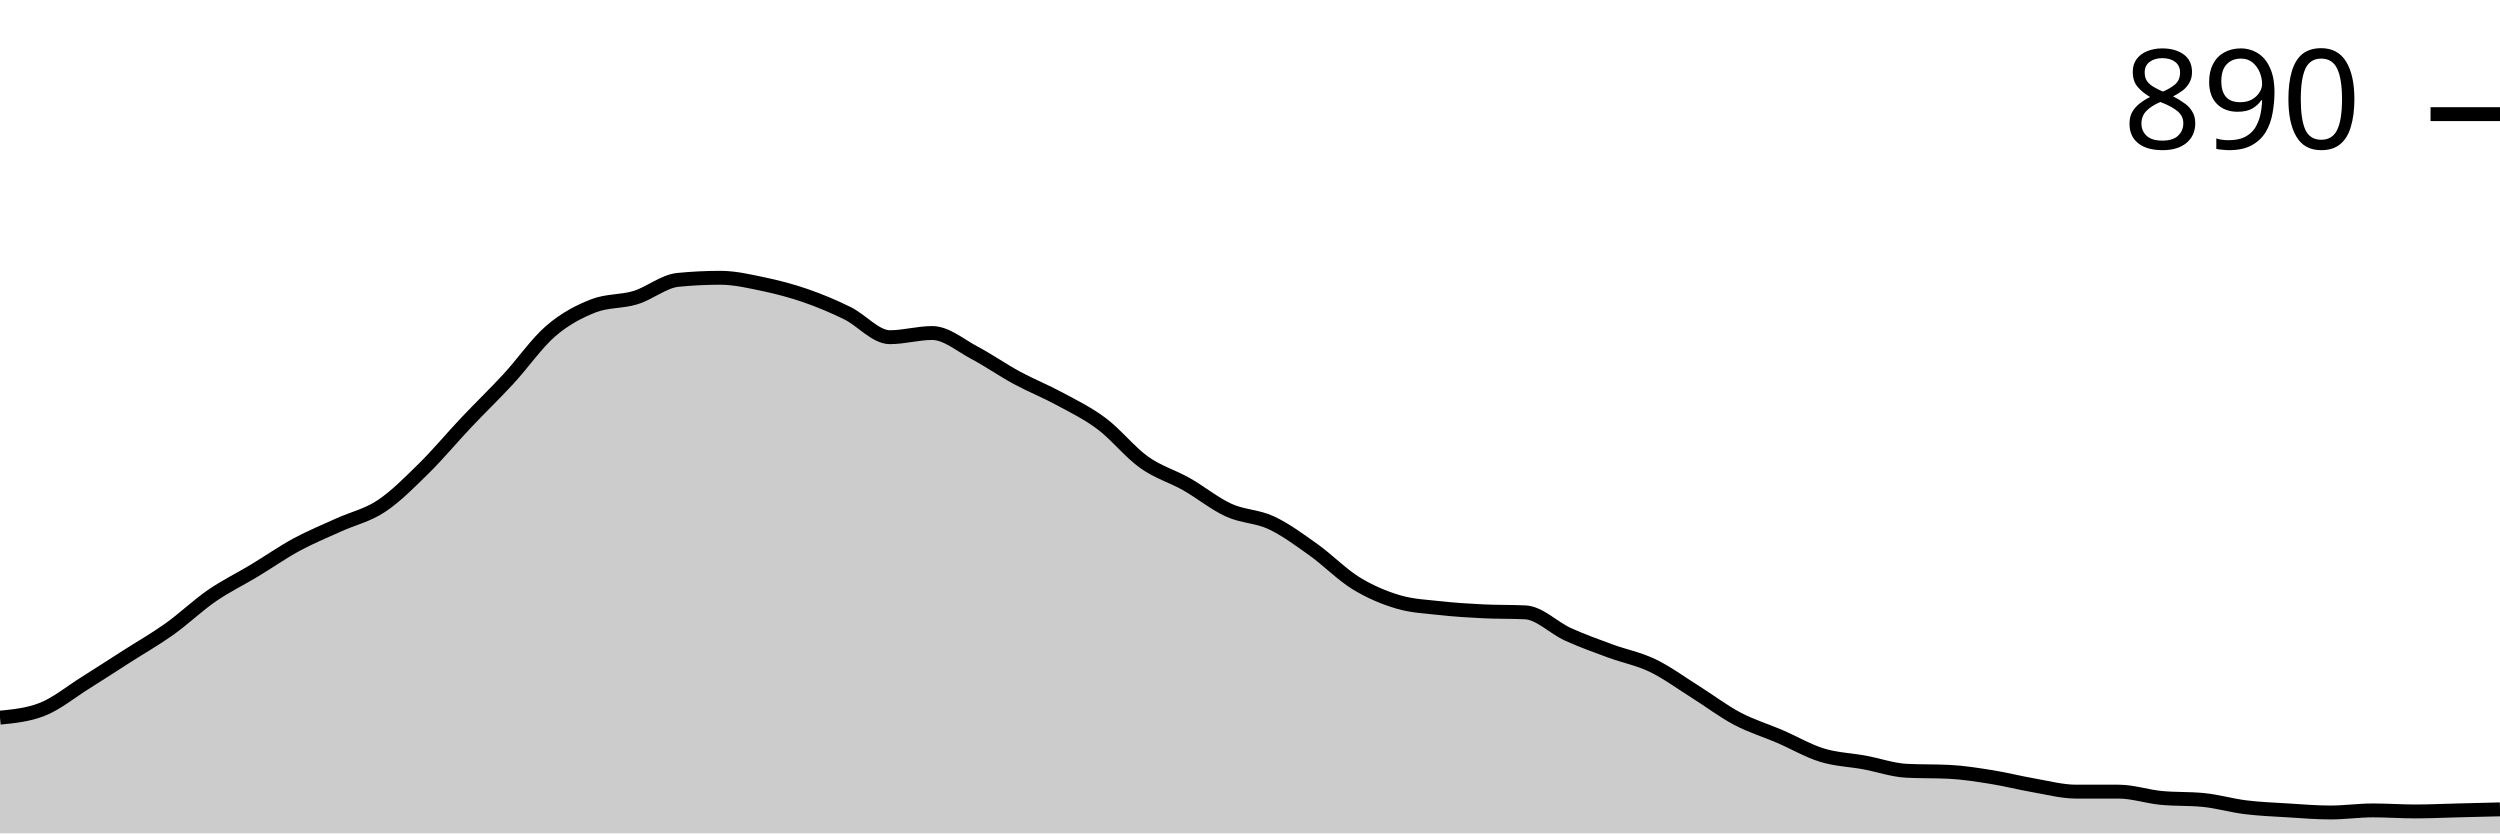
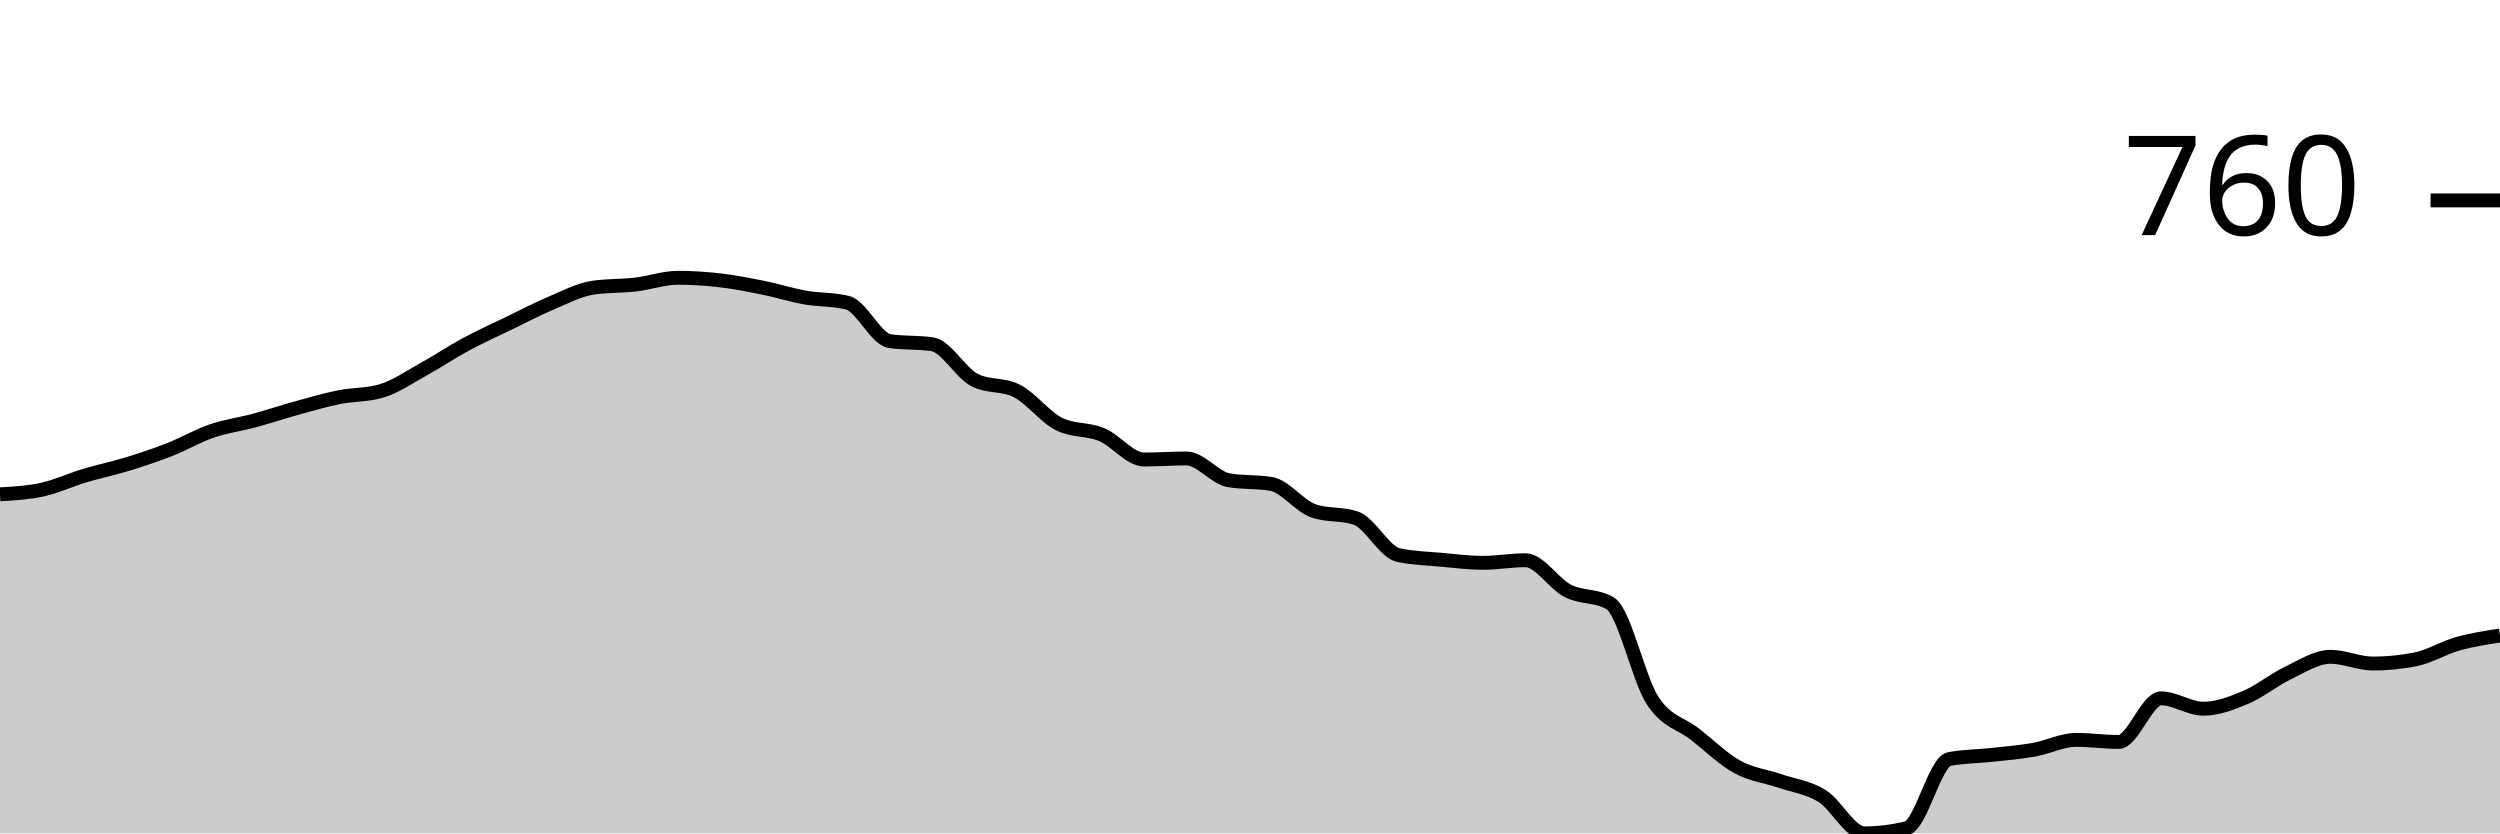
<svg xmlns="http://www.w3.org/2000/svg" viewBox="0 0 180 60">
  <g transform="translate(0,20)">
-     <path class="area" fill="rgba(0, 0, 0, 0.2)" d="M0,31.67C1.017,31.57,2.034,31.47,3.051,31.069C4.068,30.669,5.085,29.831,6.102,29.193C7.119,28.555,8.136,27.892,9.153,27.242C10.169,26.592,11.186,26.016,12.203,25.291C13.22,24.565,14.237,23.59,15.254,22.889C16.271,22.189,17.288,21.701,18.305,21.088C19.322,20.475,20.339,19.762,21.356,19.212C22.373,18.662,23.39,18.249,24.407,17.786C25.424,17.323,26.441,17.111,27.458,16.435C28.475,15.76,29.492,14.734,30.508,13.734C31.525,12.733,32.542,11.507,33.559,10.432C34.576,9.356,35.593,8.38,36.61,7.28C37.627,6.179,38.644,4.703,39.661,3.827C40.678,2.952,41.695,2.427,42.712,2.026C43.729,1.626,44.746,1.739,45.763,1.426C46.78,1.113,47.797,0.25,48.814,0.15C49.831,0.05,50.847,0,51.864,0C52.881,0,53.898,0.238,54.915,0.45C55.932,0.663,56.949,0.926,57.966,1.276C58.983,1.626,60,2.051,61.017,2.552C62.034,3.052,63.051,4.278,64.068,4.278C65.085,4.278,66.102,3.977,67.119,3.977C68.136,3.977,69.153,4.866,70.169,5.403C71.186,5.941,72.203,6.654,73.22,7.205C74.237,7.755,75.254,8.155,76.271,8.705C77.288,9.256,78.305,9.744,79.322,10.507C80.339,11.27,81.356,12.558,82.373,13.283C83.39,14.009,84.407,14.284,85.424,14.859C86.441,15.435,87.458,16.273,88.475,16.735C89.492,17.198,90.508,17.161,91.525,17.636C92.542,18.111,93.559,18.862,94.576,19.587C95.593,20.313,96.61,21.363,97.627,21.989C98.644,22.614,99.661,23.039,100.678,23.34C101.695,23.64,102.712,23.677,103.729,23.79C104.746,23.902,105.763,23.965,106.78,24.015C107.797,24.065,108.814,24.04,109.831,24.09C110.847,24.14,111.864,25.203,112.881,25.666C113.898,26.129,114.915,26.492,115.932,26.867C116.949,27.242,117.966,27.43,118.983,27.917C120,28.405,121.017,29.156,122.034,29.794C123.051,30.432,124.068,31.207,125.085,31.745C126.102,32.283,127.119,32.583,128.136,33.021C129.153,33.458,130.169,34.059,131.186,34.371C132.203,34.684,133.22,34.709,134.237,34.897C135.254,35.084,136.271,35.447,137.288,35.497C138.305,35.547,139.322,35.522,140.339,35.572C141.356,35.622,142.373,35.785,143.39,35.947C144.407,36.11,145.424,36.373,146.441,36.548C147.458,36.723,148.475,36.998,149.492,36.998C150.508,36.998,151.525,36.998,152.542,36.998C153.559,36.998,154.576,37.348,155.593,37.448C156.61,37.548,157.627,37.498,158.644,37.598C159.661,37.699,160.678,37.999,161.695,38.124C162.712,38.249,163.729,38.286,164.746,38.349C165.763,38.412,166.78,38.499,167.797,38.499C168.814,38.499,169.831,38.349,170.847,38.349C171.864,38.349,172.881,38.424,173.898,38.424C174.915,38.424,175.932,38.374,176.949,38.349C177.966,38.324,178.983,38.299,180,38.274L180,40C178.983,40,177.966,40,176.949,40C175.932,40,174.915,40,173.898,40C172.881,40,171.864,40,170.847,40C169.831,40,168.814,40,167.797,40C166.78,40,165.763,40,164.746,40C163.729,40,162.712,40,161.695,40C160.678,40,159.661,40,158.644,40C157.627,40,156.61,40,155.593,40C154.576,40,153.559,40,152.542,40C151.525,40,150.508,40,149.492,40C148.475,40,147.458,40,146.441,40C145.424,40,144.407,40,143.39,40C142.373,40,141.356,40,140.339,40C139.322,40,138.305,40,137.288,40C136.271,40,135.254,40,134.237,40C133.22,40,132.203,40,131.186,40C130.169,40,129.153,40,128.136,40C127.119,40,126.102,40,125.085,40C124.068,40,123.051,40,122.034,40C121.017,40,120,40,118.983,40C117.966,40,116.949,40,115.932,40C114.915,40,113.898,40,112.881,40C111.864,40,110.847,40,109.831,40C108.814,40,107.797,40,106.78,40C105.763,40,104.746,40,103.729,40C102.712,40,101.695,40,100.678,40C99.661,40,98.644,40,97.627,40C96.61,40,95.593,40,94.576,40C93.559,40,92.542,40,91.525,40C90.508,40,89.492,40,88.475,40C87.458,40,86.441,40,85.424,40C84.407,40,83.39,40,82.373,40C81.356,40,80.339,40,79.322,40C78.305,40,77.288,40,76.271,40C75.254,40,74.237,40,73.22,40C72.203,40,71.186,40,70.169,40C69.153,40,68.136,40,67.119,40C66.102,40,65.085,40,64.068,40C63.051,40,62.034,40,61.017,40C60,40,58.983,40,57.966,40C56.949,40,55.932,40,54.915,40C53.898,40,52.881,40,51.864,40C50.847,40,49.831,40,48.814,40C47.797,40,46.78,40,45.763,40C44.746,40,43.729,40,42.712,40C41.695,40,40.678,40,39.661,40C38.644,40,37.627,40,36.61,40C35.593,40,34.576,40,33.559,40C32.542,40,31.525,40,30.508,40C29.492,40,28.475,40,27.458,40C26.441,40,25.424,40,24.407,40C23.39,40,22.373,40,21.356,40C20.339,40,19.322,40,18.305,40C17.288,40,16.271,40,15.254,40C14.237,40,13.22,40,12.203,40C11.186,40,10.169,40,9.153,40C8.136,40,7.119,40,6.102,40C5.085,40,4.068,40,3.051,40C2.034,40,1.017,40,0,40Z" />
-     <path class="line" stroke="black" fill="none" d="M0,31.67C1.017,31.57,2.034,31.47,3.051,31.069C4.068,30.669,5.085,29.831,6.102,29.193C7.119,28.555,8.136,27.892,9.153,27.242C10.169,26.592,11.186,26.016,12.203,25.291C13.22,24.565,14.237,23.59,15.254,22.889C16.271,22.189,17.288,21.701,18.305,21.088C19.322,20.475,20.339,19.762,21.356,19.212C22.373,18.662,23.39,18.249,24.407,17.786C25.424,17.323,26.441,17.111,27.458,16.435C28.475,15.76,29.492,14.734,30.508,13.734C31.525,12.733,32.542,11.507,33.559,10.432C34.576,9.356,35.593,8.38,36.61,7.28C37.627,6.179,38.644,4.703,39.661,3.827C40.678,2.952,41.695,2.427,42.712,2.026C43.729,1.626,44.746,1.739,45.763,1.426C46.78,1.113,47.797,0.25,48.814,0.15C49.831,0.05,50.847,0,51.864,0C52.881,0,53.898,0.238,54.915,0.45C55.932,0.663,56.949,0.926,57.966,1.276C58.983,1.626,60,2.051,61.017,2.552C62.034,3.052,63.051,4.278,64.068,4.278C65.085,4.278,66.102,3.977,67.119,3.977C68.136,3.977,69.153,4.866,70.169,5.403C71.186,5.941,72.203,6.654,73.22,7.205C74.237,7.755,75.254,8.155,76.271,8.705C77.288,9.256,78.305,9.744,79.322,10.507C80.339,11.27,81.356,12.558,82.373,13.283C83.39,14.009,84.407,14.284,85.424,14.859C86.441,15.435,87.458,16.273,88.475,16.735C89.492,17.198,90.508,17.161,91.525,17.636C92.542,18.111,93.559,18.862,94.576,19.587C95.593,20.313,96.61,21.363,97.627,21.989C98.644,22.614,99.661,23.039,100.678,23.34C101.695,23.64,102.712,23.677,103.729,23.79C104.746,23.902,105.763,23.965,106.78,24.015C107.797,24.065,108.814,24.04,109.831,24.09C110.847,24.14,111.864,25.203,112.881,25.666C113.898,26.129,114.915,26.492,115.932,26.867C116.949,27.242,117.966,27.43,118.983,27.917C120,28.405,121.017,29.156,122.034,29.794C123.051,30.432,124.068,31.207,125.085,31.745C126.102,32.283,127.119,32.583,128.136,33.021C129.153,33.458,130.169,34.059,131.186,34.371C132.203,34.684,133.22,34.709,134.237,34.897C135.254,35.084,136.271,35.447,137.288,35.497C138.305,35.547,139.322,35.522,140.339,35.572C141.356,35.622,142.373,35.785,143.39,35.947C144.407,36.11,145.424,36.373,146.441,36.548C147.458,36.723,148.475,36.998,149.492,36.998C150.508,36.998,151.525,36.998,152.542,36.998C153.559,36.998,154.576,37.348,155.593,37.448C156.61,37.548,157.627,37.498,158.644,37.598C159.661,37.699,160.678,37.999,161.695,38.124C162.712,38.249,163.729,38.286,164.746,38.349C165.763,38.412,166.78,38.499,167.797,38.499C168.814,38.499,169.831,38.349,170.847,38.349C171.864,38.349,172.881,38.424,173.898,38.424C174.915,38.424,175.932,38.374,176.949,38.349C177.966,38.324,178.983,38.299,180,38.274" />
-     <path class="axis-ceiling" stroke-width="1" stroke="black" fill="none" d="M175,-11.782L180,-11.782" />
-     <text class="axis-ceiling-label" font-family="sans-serif" text-anchor="end" font-size="10px" x="170" y="-9.282">890</text>
+     <path class="area" fill="rgba(0, 0, 0, 0.2)" d="M0,15.589C1.017,15.533,2.034,15.477,3.051,15.252C4.068,15.028,5.085,14.548,6.102,14.243C7.119,13.938,8.136,13.732,9.153,13.421C10.169,13.109,11.186,12.773,12.203,12.374C13.22,11.975,14.237,11.377,15.254,11.028C16.271,10.679,17.288,10.555,18.305,10.28C19.322,10.006,20.339,9.664,21.356,9.383C22.373,9.103,23.39,8.804,24.407,8.598C25.424,8.393,26.441,8.449,27.458,8.15C28.475,7.85,29.492,7.14,30.508,6.579C31.525,6.019,32.542,5.333,33.559,4.785C34.576,4.237,35.593,3.782,36.61,3.29C37.627,2.798,38.644,2.262,39.661,1.832C40.678,1.402,41.695,0.86,42.712,0.71C43.729,0.561,44.746,0.604,45.763,0.486C46.78,0.368,47.797,0,48.814,0C49.831,0,50.847,0.069,51.864,0.187C52.881,0.305,53.898,0.505,54.915,0.71C55.932,0.916,56.949,1.24,57.966,1.421C58.983,1.601,60,1.545,61.017,1.794C62.034,2.044,63.051,4.411,64.068,4.561C65.085,4.71,66.102,4.636,67.119,4.785C68.136,4.935,69.153,6.841,70.169,7.364C71.186,7.888,72.203,7.626,73.22,8.15C74.237,8.673,75.254,10.044,76.271,10.542C77.288,11.04,78.305,10.866,79.322,11.29C80.339,11.713,81.356,13.084,82.373,13.084C83.39,13.084,84.407,13.009,85.424,13.009C86.441,13.009,87.458,14.405,88.475,14.579C89.492,14.754,90.508,14.667,91.525,14.841C92.542,15.016,93.559,16.436,94.576,16.785C95.593,17.134,96.61,16.96,97.627,17.308C98.644,17.657,99.661,19.738,100.678,19.963C101.695,20.187,102.712,20.206,103.729,20.299C104.746,20.393,105.763,20.523,106.78,20.523C107.797,20.523,108.814,20.336,109.831,20.336C110.847,20.336,111.864,22.025,112.881,22.542C113.898,23.059,114.915,22.841,115.932,23.439C116.949,24.037,117.966,28.86,118.983,30.43C120,32,121.017,32.062,122.034,32.86C123.051,33.657,124.068,34.654,125.085,35.215C126.102,35.776,127.119,35.875,128.136,36.224C129.153,36.573,130.169,36.679,131.186,37.308C132.203,37.938,133.22,40,134.237,40C135.254,40,136.271,39.875,137.288,39.626C138.305,39.377,139.322,34.854,140.339,34.654C141.356,34.455,142.373,34.467,143.39,34.355C144.407,34.243,145.424,34.162,146.441,33.981C147.458,33.801,148.475,33.271,149.492,33.271C150.508,33.271,151.525,33.421,152.542,33.421C153.559,33.421,154.576,30.28,155.593,30.28C156.61,30.28,157.627,31.028,158.644,31.028C159.661,31.028,160.678,30.636,161.695,30.206C162.712,29.776,163.729,28.935,164.746,28.449C165.763,27.963,166.78,27.29,167.797,27.29C168.814,27.29,169.831,27.776,170.847,27.776C171.864,27.776,172.881,27.676,173.898,27.477C174.915,27.277,175.932,26.642,176.949,26.355C177.966,26.069,178.983,25.913,180,25.757L180,40C178.983,40,177.966,40,176.949,40C175.932,40,174.915,40,173.898,40C172.881,40,171.864,40,170.847,40C169.831,40,168.814,40,167.797,40C166.78,40,165.763,40,164.746,40C163.729,40,162.712,40,161.695,40C160.678,40,159.661,40,158.644,40C157.627,40,156.61,40,155.593,40C154.576,40,153.559,40,152.542,40C151.525,40,150.508,40,149.492,40C148.475,40,147.458,40,146.441,40C145.424,40,144.407,40,143.39,40C142.373,40,141.356,40,140.339,40C139.322,40,138.305,40,137.288,40C136.271,40,135.254,40,134.237,40C133.22,40,132.203,40,131.186,40C130.169,40,129.153,40,128.136,40C127.119,40,126.102,40,125.085,40C124.068,40,123.051,40,122.034,40C121.017,40,120,40,118.983,40C117.966,40,116.949,40,115.932,40C114.915,40,113.898,40,112.881,40C111.864,40,110.847,40,109.831,40C108.814,40,107.797,40,106.78,40C105.763,40,104.746,40,103.729,40C102.712,40,101.695,40,100.678,40C99.661,40,98.644,40,97.627,40C96.61,40,95.593,40,94.576,40C93.559,40,92.542,40,91.525,40C90.508,40,89.492,40,88.475,40C87.458,40,86.441,40,85.424,40C84.407,40,83.39,40,82.373,40C81.356,40,80.339,40,79.322,40C78.305,40,77.288,40,76.271,40C75.254,40,74.237,40,73.22,40C72.203,40,71.186,40,70.169,40C69.153,40,68.136,40,67.119,40C66.102,40,65.085,40,64.068,40C63.051,40,62.034,40,61.017,40C60,40,58.983,40,57.966,40C56.949,40,55.932,40,54.915,40C53.898,40,52.881,40,51.864,40C50.847,40,49.831,40,48.814,40C47.797,40,46.78,40,45.763,40C44.746,40,43.729,40,42.712,40C41.695,40,40.678,40,39.661,40C38.644,40,37.627,40,36.61,40C35.593,40,34.576,40,33.559,40C32.542,40,31.525,40,30.508,40C29.492,40,28.475,40,27.458,40C26.441,40,25.424,40,24.407,40C23.39,40,22.373,40,21.356,40C20.339,40,19.322,40,18.305,40C17.288,40,16.271,40,15.254,40C14.237,40,13.22,40,12.203,40C11.186,40,10.169,40,9.153,40C8.136,40,7.119,40,6.102,40C5.085,40,4.068,40,3.051,40C2.034,40,1.017,40,0,40Z" />
+     <path class="line" stroke="black" fill="none" d="M0,15.589C1.017,15.533,2.034,15.477,3.051,15.252C4.068,15.028,5.085,14.548,6.102,14.243C7.119,13.938,8.136,13.732,9.153,13.421C10.169,13.109,11.186,12.773,12.203,12.374C13.22,11.975,14.237,11.377,15.254,11.028C16.271,10.679,17.288,10.555,18.305,10.28C19.322,10.006,20.339,9.664,21.356,9.383C22.373,9.103,23.39,8.804,24.407,8.598C25.424,8.393,26.441,8.449,27.458,8.15C28.475,7.85,29.492,7.14,30.508,6.579C31.525,6.019,32.542,5.333,33.559,4.785C34.576,4.237,35.593,3.782,36.61,3.29C37.627,2.798,38.644,2.262,39.661,1.832C40.678,1.402,41.695,0.86,42.712,0.71C43.729,0.561,44.746,0.604,45.763,0.486C46.78,0.368,47.797,0,48.814,0C49.831,0,50.847,0.069,51.864,0.187C52.881,0.305,53.898,0.505,54.915,0.71C55.932,0.916,56.949,1.24,57.966,1.421C58.983,1.601,60,1.545,61.017,1.794C62.034,2.044,63.051,4.411,64.068,4.561C65.085,4.71,66.102,4.636,67.119,4.785C68.136,4.935,69.153,6.841,70.169,7.364C71.186,7.888,72.203,7.626,73.22,8.15C74.237,8.673,75.254,10.044,76.271,10.542C77.288,11.04,78.305,10.866,79.322,11.29C80.339,11.713,81.356,13.084,82.373,13.084C83.39,13.084,84.407,13.009,85.424,13.009C86.441,13.009,87.458,14.405,88.475,14.579C89.492,14.754,90.508,14.667,91.525,14.841C92.542,15.016,93.559,16.436,94.576,16.785C95.593,17.134,96.61,16.96,97.627,17.308C98.644,17.657,99.661,19.738,100.678,19.963C101.695,20.187,102.712,20.206,103.729,20.299C104.746,20.393,105.763,20.523,106.78,20.523C107.797,20.523,108.814,20.336,109.831,20.336C110.847,20.336,111.864,22.025,112.881,22.542C113.898,23.059,114.915,22.841,115.932,23.439C116.949,24.037,117.966,28.86,118.983,30.43C120,32,121.017,32.062,122.034,32.86C123.051,33.657,124.068,34.654,125.085,35.215C126.102,35.776,127.119,35.875,128.136,36.224C129.153,36.573,130.169,36.679,131.186,37.308C132.203,37.938,133.22,40,134.237,40C135.254,40,136.271,39.875,137.288,39.626C138.305,39.377,139.322,34.854,140.339,34.654C141.356,34.455,142.373,34.467,143.39,34.355C144.407,34.243,145.424,34.162,146.441,33.981C147.458,33.801,148.475,33.271,149.492,33.271C150.508,33.271,151.525,33.421,152.542,33.421C153.559,33.421,154.576,30.28,155.593,30.28C156.61,30.28,157.627,31.028,158.644,31.028C159.661,31.028,160.678,30.636,161.695,30.206C162.712,29.776,163.729,28.935,164.746,28.449C165.763,27.963,166.78,27.29,167.797,27.29C168.814,27.29,169.831,27.776,170.847,27.776C171.864,27.776,172.881,27.676,173.898,27.477C174.915,27.277,175.932,26.642,176.949,26.355C177.966,26.069,178.983,25.913,180,25.757" />
+     <path class="axis-ceiling" stroke-width="1" stroke="black" fill="none" d="M175,-5.57L180,-5.57" />
+     <text class="axis-ceiling-label" font-family="sans-serif" text-anchor="end" font-size="10px" x="170" y="-3.07">760</text>
  </g>
</svg>
